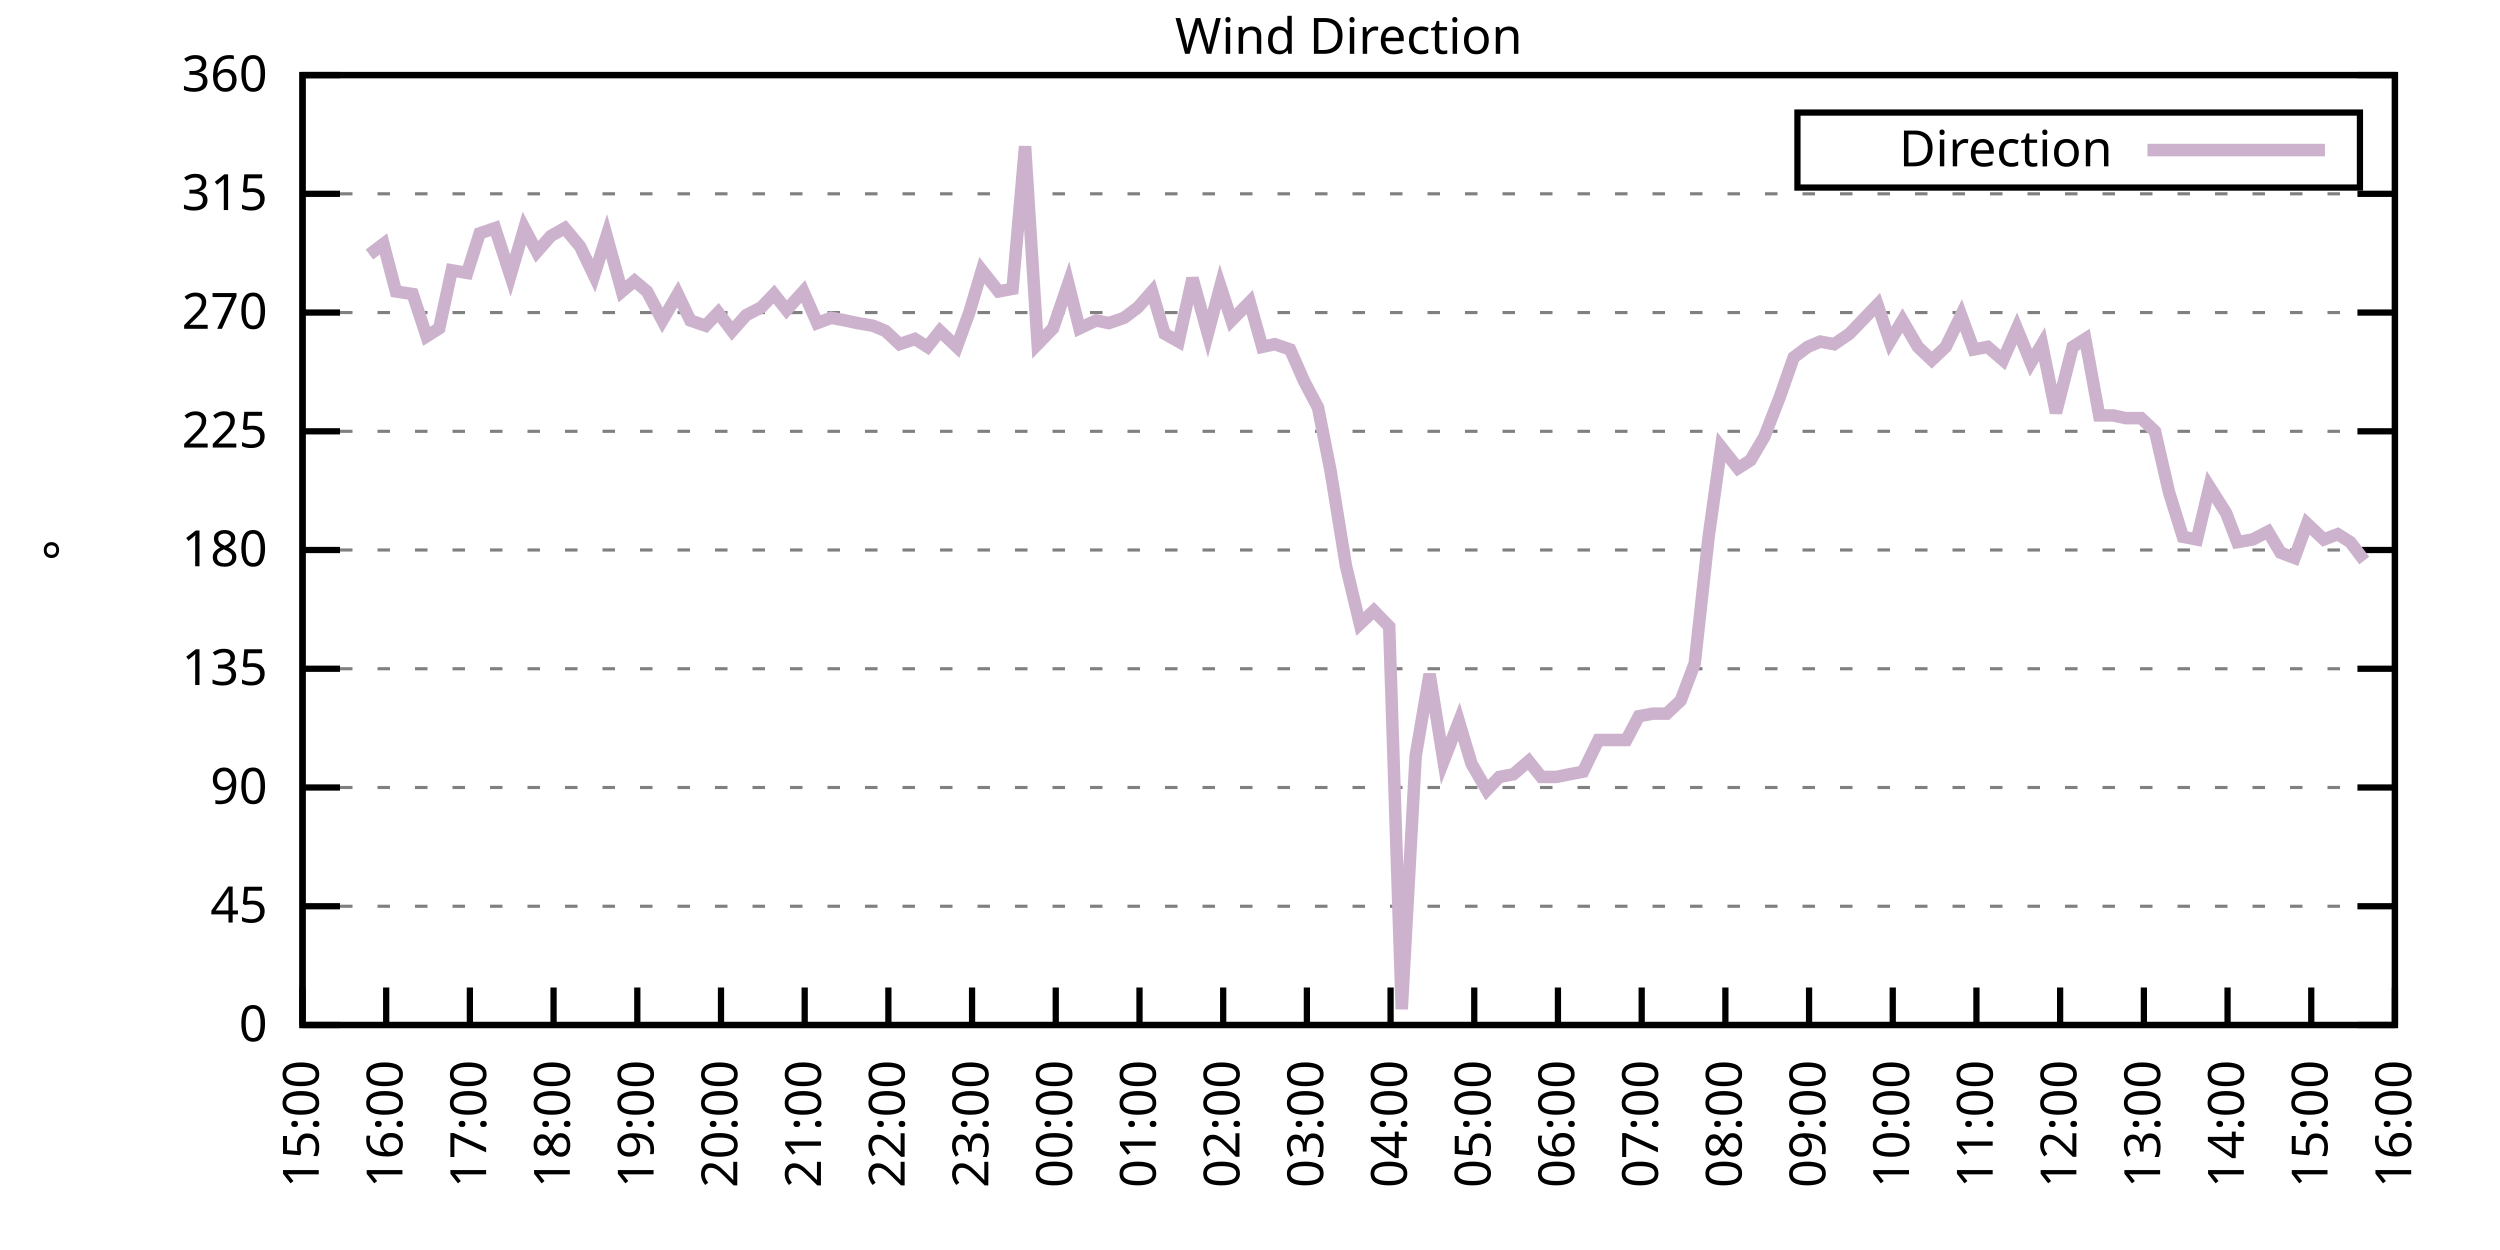
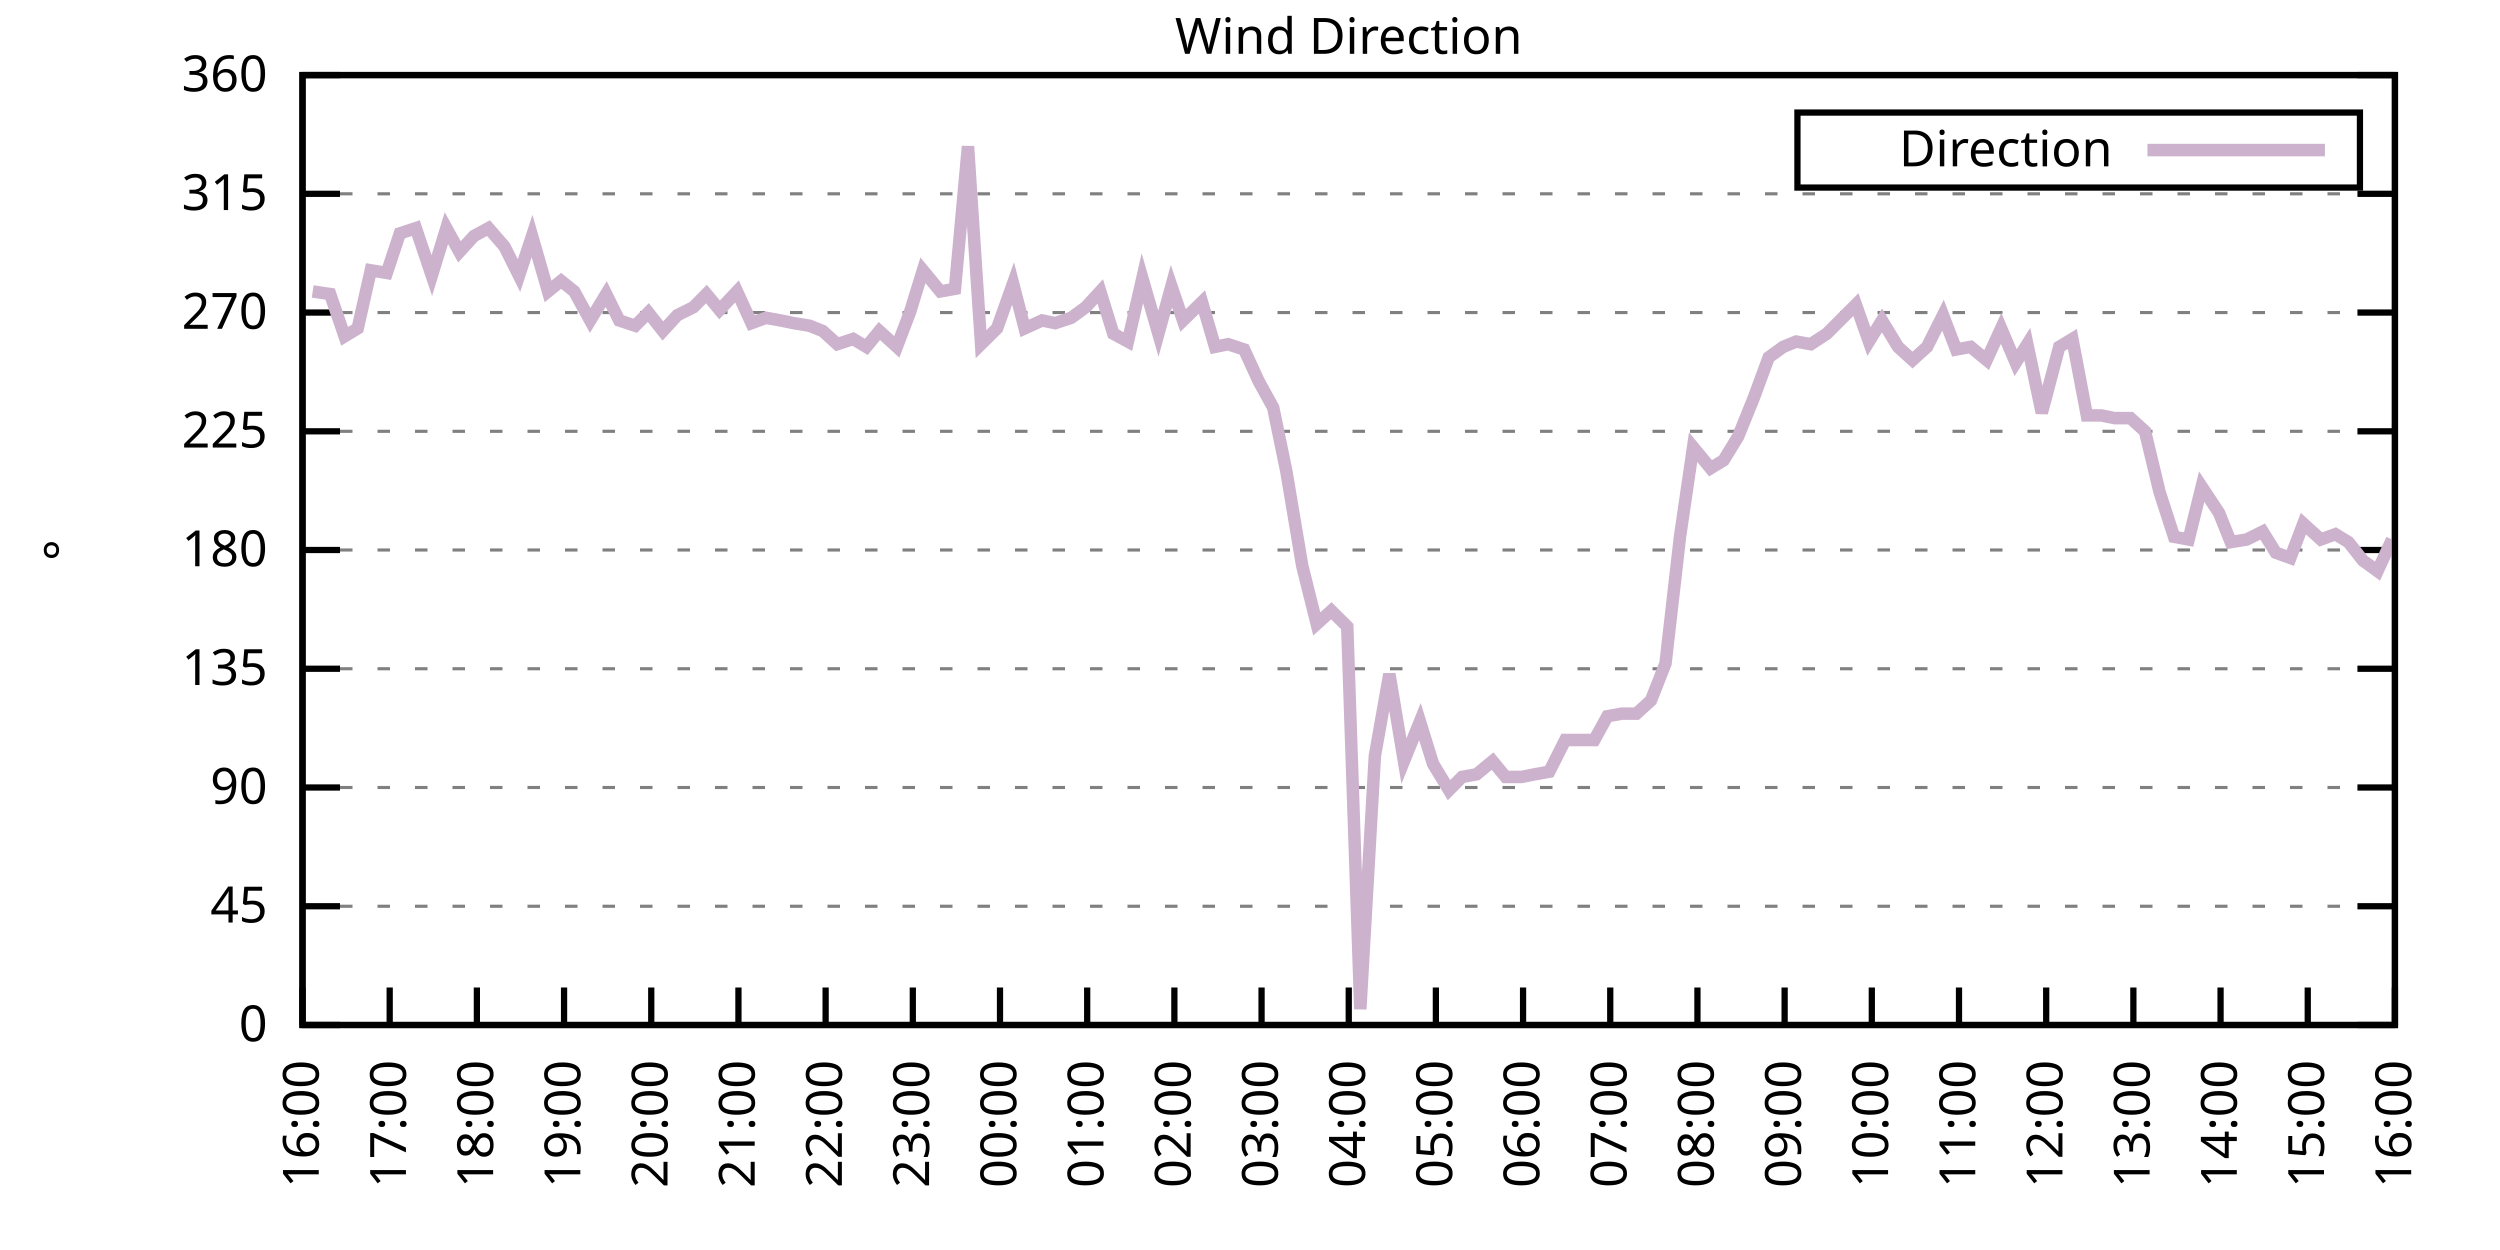
<svg xmlns="http://www.w3.org/2000/svg" xmlns:xlink="http://www.w3.org/1999/xlink" width="400" height="200" viewBox="0 0 400 200">
  <g id="gnuplot_canvas">
    <rect x="0" y="0" width="400" height="200" fill="none" />
    <defs>
      <circle id="gpDot" r="0.5" stroke-width="0.5" stroke="currentColor" />
      <path id="gpPt0" stroke-width="0.333" stroke="currentColor" d="M-1,0 h2 M0,-1 v2" />
      <path id="gpPt1" stroke-width="0.333" stroke="currentColor" d="M-1,-1 L1,1 M1,-1 L-1,1" />
      <path id="gpPt2" stroke-width="0.333" stroke="currentColor" d="M-1,0 L1,0 M0,-1 L0,1 M-1,-1 L1,1 M-1,1 L1,-1" />
      <rect id="gpPt3" stroke-width="0.333" stroke="currentColor" x="-1" y="-1" width="2" height="2" />
      <rect id="gpPt4" stroke-width="0.333" stroke="currentColor" fill="currentColor" x="-1" y="-1" width="2" height="2" />
      <circle id="gpPt5" stroke-width="0.333" stroke="currentColor" cx="0" cy="0" r="1" />
      <use xlink:href="#gpPt5" id="gpPt6" fill="currentColor" stroke="none" />
      <path id="gpPt7" stroke-width="0.333" stroke="currentColor" d="M0,-1.33 L-1.33,0.67 L1.33,0.67 z" />
      <use xlink:href="#gpPt7" id="gpPt8" fill="currentColor" stroke="none" />
      <use xlink:href="#gpPt7" id="gpPt9" stroke="currentColor" transform="rotate(180)" />
      <use xlink:href="#gpPt9" id="gpPt10" fill="currentColor" stroke="none" />
      <use xlink:href="#gpPt3" id="gpPt11" stroke="currentColor" transform="rotate(45)" />
      <use xlink:href="#gpPt11" id="gpPt12" fill="currentColor" stroke="none" />
      <path id="gpPt13" stroke-width="0.333" stroke="currentColor" d="M0,1.330 L1.265,0.411 L0.782,-1.067 L-0.782,-1.076 L-1.265,0.411 z" />
      <use xlink:href="#gpPt13" id="gpPt14" fill="currentColor" stroke="none" />
      <filter id="textbox" filterUnits="objectBoundingBox" x="0" y="0" height="1" width="1">
        <feFlood flood-color="white" flood-opacity="1" result="bgnd" />
        <feComposite in="SourceGraphic" in2="bgnd" operator="atop" />
      </filter>
      <filter id="greybox" filterUnits="objectBoundingBox" x="0" y="0" height="1" width="1">
        <feFlood flood-color="lightgrey" flood-opacity="1" result="grey" />
        <feComposite in="SourceGraphic" in2="grey" operator="atop" />
      </filter>
    </defs>
    <g fill="none" color="white" stroke="currentColor" stroke-width="1.00" stroke-linecap="butt" stroke-linejoin="miter">
</g>
    <g fill="none" color="black" stroke="currentColor" stroke-width="1.00" stroke-linecap="butt" stroke-linejoin="miter">
      <g stroke="none" shape-rendering="crispEdges">
        <polygon fill="rgb(255, 255, 255)" points="48.40,164.00 383.18,164.00 383.18,12.02 48.40,12.02 " />
      </g>
    </g>
    <g fill="none" color="black" stroke="currentColor" stroke-width="1.00" stroke-linecap="butt" stroke-linejoin="miter">
</g>
    <g fill="none" color="black" stroke="black" stroke-width="0.50" stroke-linecap="butt" stroke-linejoin="miter">
</g>
    <g fill="none" color="gray" stroke="currentColor" stroke-width="0.50" stroke-linecap="butt" stroke-linejoin="miter">
      <path stroke="gray" stroke-dasharray="2,4" class="gridline" d="M48.40,164.00 L383.19,164.00  " />
    </g>
    <g fill="none" color="gray" stroke="gray" stroke-width="1.00" stroke-linecap="butt" stroke-linejoin="miter">
</g>
    <g fill="none" color="black" stroke="currentColor" stroke-width="1.00" stroke-linecap="butt" stroke-linejoin="miter">
      <path stroke="black" d="M48.40,164.00 L54.40,164.00 M383.19,164.00 L377.19,164.00  " />
      <g transform="translate(42.80,166.60)" stroke="none" fill="black" font-family="Sans" font-size="8.00" text-anchor="end">
        <text>
          <tspan font-family="Sans"> 0</tspan>
        </text>
      </g>
    </g>
    <g fill="none" color="black" stroke="currentColor" stroke-width="1.00" stroke-linecap="butt" stroke-linejoin="miter">
</g>
    <g fill="none" color="black" stroke="black" stroke-width="0.50" stroke-linecap="butt" stroke-linejoin="miter">
</g>
    <g fill="none" color="gray" stroke="currentColor" stroke-width="0.50" stroke-linecap="butt" stroke-linejoin="miter">
      <path stroke="gray" stroke-dasharray="2,4" class="gridline" d="M48.40,145.00 L383.19,145.00  " />
    </g>
    <g fill="none" color="gray" stroke="gray" stroke-width="1.00" stroke-linecap="butt" stroke-linejoin="miter">
</g>
    <g fill="none" color="black" stroke="currentColor" stroke-width="1.00" stroke-linecap="butt" stroke-linejoin="miter">
      <path stroke="black" d="M48.40,145.00 L54.40,145.00 M383.19,145.00 L377.19,145.00  " />
      <g transform="translate(42.80,147.60)" stroke="none" fill="black" font-family="Sans" font-size="8.00" text-anchor="end">
        <text>
          <tspan font-family="Sans"> 45</tspan>
        </text>
      </g>
    </g>
    <g fill="none" color="black" stroke="currentColor" stroke-width="1.00" stroke-linecap="butt" stroke-linejoin="miter">
</g>
    <g fill="none" color="black" stroke="black" stroke-width="0.50" stroke-linecap="butt" stroke-linejoin="miter">
</g>
    <g fill="none" color="gray" stroke="currentColor" stroke-width="0.50" stroke-linecap="butt" stroke-linejoin="miter">
      <path stroke="gray" stroke-dasharray="2,4" class="gridline" d="M48.40,126.00 L383.19,126.00  " />
    </g>
    <g fill="none" color="gray" stroke="gray" stroke-width="1.00" stroke-linecap="butt" stroke-linejoin="miter">
</g>
    <g fill="none" color="black" stroke="currentColor" stroke-width="1.00" stroke-linecap="butt" stroke-linejoin="miter">
      <path stroke="black" d="M48.40,126.00 L54.40,126.00 M383.19,126.00 L377.19,126.00  " />
      <g transform="translate(42.80,128.60)" stroke="none" fill="black" font-family="Sans" font-size="8.00" text-anchor="end">
        <text>
          <tspan font-family="Sans"> 90</tspan>
        </text>
      </g>
    </g>
    <g fill="none" color="black" stroke="currentColor" stroke-width="1.00" stroke-linecap="butt" stroke-linejoin="miter">
</g>
    <g fill="none" color="black" stroke="black" stroke-width="0.50" stroke-linecap="butt" stroke-linejoin="miter">
</g>
    <g fill="none" color="gray" stroke="currentColor" stroke-width="0.50" stroke-linecap="butt" stroke-linejoin="miter">
      <path stroke="gray" stroke-dasharray="2,4" class="gridline" d="M48.40,107.00 L383.19,107.00  " />
    </g>
    <g fill="none" color="gray" stroke="gray" stroke-width="1.00" stroke-linecap="butt" stroke-linejoin="miter">
</g>
    <g fill="none" color="black" stroke="currentColor" stroke-width="1.00" stroke-linecap="butt" stroke-linejoin="miter">
      <path stroke="black" d="M48.40,107.00 L54.40,107.00 M383.19,107.00 L377.19,107.00  " />
      <g transform="translate(42.80,109.60)" stroke="none" fill="black" font-family="Sans" font-size="8.00" text-anchor="end">
        <text>
          <tspan font-family="Sans"> 135</tspan>
        </text>
      </g>
    </g>
    <g fill="none" color="black" stroke="currentColor" stroke-width="1.00" stroke-linecap="butt" stroke-linejoin="miter">
</g>
    <g fill="none" color="black" stroke="black" stroke-width="0.50" stroke-linecap="butt" stroke-linejoin="miter">
</g>
    <g fill="none" color="gray" stroke="currentColor" stroke-width="0.50" stroke-linecap="butt" stroke-linejoin="miter">
      <path stroke="gray" stroke-dasharray="2,4" class="gridline" d="M48.40,88.00 L383.19,88.00  " />
    </g>
    <g fill="none" color="gray" stroke="gray" stroke-width="1.00" stroke-linecap="butt" stroke-linejoin="miter">
</g>
    <g fill="none" color="black" stroke="currentColor" stroke-width="1.00" stroke-linecap="butt" stroke-linejoin="miter">
      <path stroke="black" d="M48.40,88.00 L54.40,88.00 M383.19,88.00 L377.19,88.00  " />
      <g transform="translate(42.80,90.60)" stroke="none" fill="black" font-family="Sans" font-size="8.00" text-anchor="end">
        <text>
          <tspan font-family="Sans"> 180</tspan>
        </text>
      </g>
    </g>
    <g fill="none" color="black" stroke="currentColor" stroke-width="1.00" stroke-linecap="butt" stroke-linejoin="miter">
</g>
    <g fill="none" color="black" stroke="black" stroke-width="0.50" stroke-linecap="butt" stroke-linejoin="miter">
</g>
    <g fill="none" color="gray" stroke="currentColor" stroke-width="0.50" stroke-linecap="butt" stroke-linejoin="miter">
      <path stroke="gray" stroke-dasharray="2,4" class="gridline" d="M48.40,69.01 L383.19,69.01  " />
    </g>
    <g fill="none" color="gray" stroke="gray" stroke-width="1.00" stroke-linecap="butt" stroke-linejoin="miter">
</g>
    <g fill="none" color="black" stroke="currentColor" stroke-width="1.00" stroke-linecap="butt" stroke-linejoin="miter">
      <path stroke="black" d="M48.40,69.01 L54.40,69.01 M383.19,69.01 L377.19,69.01  " />
      <g transform="translate(42.80,71.61)" stroke="none" fill="black" font-family="Sans" font-size="8.00" text-anchor="end">
        <text>
          <tspan font-family="Sans"> 225</tspan>
        </text>
      </g>
    </g>
    <g fill="none" color="black" stroke="currentColor" stroke-width="1.00" stroke-linecap="butt" stroke-linejoin="miter">
</g>
    <g fill="none" color="black" stroke="black" stroke-width="0.50" stroke-linecap="butt" stroke-linejoin="miter">
</g>
    <g fill="none" color="gray" stroke="currentColor" stroke-width="0.50" stroke-linecap="butt" stroke-linejoin="miter">
      <path stroke="gray" stroke-dasharray="2,4" class="gridline" d="M48.40,50.01 L383.19,50.01  " />
    </g>
    <g fill="none" color="gray" stroke="gray" stroke-width="1.00" stroke-linecap="butt" stroke-linejoin="miter">
</g>
    <g fill="none" color="black" stroke="currentColor" stroke-width="1.00" stroke-linecap="butt" stroke-linejoin="miter">
      <path stroke="black" d="M48.40,50.01 L54.40,50.01 M383.19,50.01 L377.19,50.01  " />
      <g transform="translate(42.80,52.61)" stroke="none" fill="black" font-family="Sans" font-size="8.00" text-anchor="end">
        <text>
          <tspan font-family="Sans"> 270</tspan>
        </text>
      </g>
    </g>
    <g fill="none" color="black" stroke="currentColor" stroke-width="1.00" stroke-linecap="butt" stroke-linejoin="miter">
</g>
    <g fill="none" color="black" stroke="black" stroke-width="0.50" stroke-linecap="butt" stroke-linejoin="miter">
</g>
    <g fill="none" color="gray" stroke="currentColor" stroke-width="0.50" stroke-linecap="butt" stroke-linejoin="miter">
      <path stroke="gray" stroke-dasharray="2,4" class="gridline" d="M48.40,31.01 L383.19,31.01  " />
    </g>
    <g fill="none" color="gray" stroke="gray" stroke-width="1.00" stroke-linecap="butt" stroke-linejoin="miter">
</g>
    <g fill="none" color="black" stroke="currentColor" stroke-width="1.00" stroke-linecap="butt" stroke-linejoin="miter">
      <path stroke="black" d="M48.40,31.01 L54.40,31.01 M383.19,31.01 L377.19,31.01  " />
      <g transform="translate(42.80,33.61)" stroke="none" fill="black" font-family="Sans" font-size="8.00" text-anchor="end">
        <text>
          <tspan font-family="Sans"> 315</tspan>
        </text>
      </g>
    </g>
    <g fill="none" color="black" stroke="currentColor" stroke-width="1.00" stroke-linecap="butt" stroke-linejoin="miter">
</g>
    <g fill="none" color="black" stroke="black" stroke-width="0.50" stroke-linecap="butt" stroke-linejoin="miter">
</g>
    <g fill="none" color="gray" stroke="currentColor" stroke-width="0.50" stroke-linecap="butt" stroke-linejoin="miter">
      <path stroke="gray" stroke-dasharray="2,4" class="gridline" d="M48.40,12.01 L383.19,12.01  " />
    </g>
    <g fill="none" color="gray" stroke="gray" stroke-width="1.00" stroke-linecap="butt" stroke-linejoin="miter">
</g>
    <g fill="none" color="black" stroke="currentColor" stroke-width="1.00" stroke-linecap="butt" stroke-linejoin="miter">
      <path stroke="black" d="M48.40,12.01 L54.40,12.01 M383.19,12.01 L377.19,12.01  " />
      <g transform="translate(42.80,14.61)" stroke="none" fill="black" font-family="Sans" font-size="8.00" text-anchor="end">
        <text>
          <tspan font-family="Sans"> 360</tspan>
        </text>
      </g>
    </g>
    <g fill="none" color="black" stroke="currentColor" stroke-width="1.00" stroke-linecap="butt" stroke-linejoin="miter">
      <path stroke="black" d="M48.40,164.00 L48.40,158.00  " />
      <g transform="translate(51.00,169.60) rotate(270.00)" stroke="none" fill="black" font-family="Sans" font-size="8.00" text-anchor="end">
        <text>
-           <tspan font-family="Sans">15:00</tspan>
-         </text>
-       </g>
-     </g>
-     <g fill="none" color="black" stroke="currentColor" stroke-width="1.00" stroke-linecap="butt" stroke-linejoin="miter">
-       <path stroke="black" d="M61.79,164.00 L61.79,158.00  " />
-       <g transform="translate(64.39,169.60) rotate(270.00)" stroke="none" fill="black" font-family="Sans" font-size="8.00" text-anchor="end">
-         <text>
          <tspan font-family="Sans">16:00</tspan>
        </text>
      </g>
    </g>
    <g fill="none" color="black" stroke="currentColor" stroke-width="1.00" stroke-linecap="butt" stroke-linejoin="miter">
-       <path stroke="black" d="M75.18,164.00 L75.18,158.00  " />
-       <g transform="translate(77.78,169.60) rotate(270.00)" stroke="none" fill="black" font-family="Sans" font-size="8.00" text-anchor="end">
+       <path stroke="black" d="M62.35,164.00 L62.35,158.00  " />
+       <g transform="translate(64.95,169.60) rotate(270.00)" stroke="none" fill="black" font-family="Sans" font-size="8.00" text-anchor="end">
        <text>
          <tspan font-family="Sans">17:00</tspan>
        </text>
      </g>
    </g>
    <g fill="none" color="black" stroke="currentColor" stroke-width="1.00" stroke-linecap="butt" stroke-linejoin="miter">
-       <path stroke="black" d="M88.57,164.00 L88.57,158.00  " />
-       <g transform="translate(91.17,169.60) rotate(270.00)" stroke="none" fill="black" font-family="Sans" font-size="8.00" text-anchor="end">
+       <path stroke="black" d="M76.30,164.00 L76.30,158.00  " />
+       <g transform="translate(78.90,169.60) rotate(270.00)" stroke="none" fill="black" font-family="Sans" font-size="8.00" text-anchor="end">
        <text>
          <tspan font-family="Sans">18:00</tspan>
        </text>
      </g>
    </g>
    <g fill="none" color="black" stroke="currentColor" stroke-width="1.00" stroke-linecap="butt" stroke-linejoin="miter">
-       <path stroke="black" d="M101.97,164.00 L101.97,158.00  " />
-       <g transform="translate(104.57,169.60) rotate(270.00)" stroke="none" fill="black" font-family="Sans" font-size="8.00" text-anchor="end">
+       <path stroke="black" d="M90.25,164.00 L90.25,158.00  " />
+       <g transform="translate(92.85,169.60) rotate(270.00)" stroke="none" fill="black" font-family="Sans" font-size="8.00" text-anchor="end">
        <text>
          <tspan font-family="Sans">19:00</tspan>
        </text>
      </g>
    </g>
    <g fill="none" color="black" stroke="currentColor" stroke-width="1.00" stroke-linecap="butt" stroke-linejoin="miter">
-       <path stroke="black" d="M115.36,164.00 L115.36,158.00  " />
-       <g transform="translate(117.96,169.60) rotate(270.00)" stroke="none" fill="black" font-family="Sans" font-size="8.00" text-anchor="end">
+       <path stroke="black" d="M104.20,164.00 L104.20,158.00  " />
+       <g transform="translate(106.80,169.60) rotate(270.00)" stroke="none" fill="black" font-family="Sans" font-size="8.00" text-anchor="end">
        <text>
          <tspan font-family="Sans">20:00</tspan>
        </text>
      </g>
    </g>
    <g fill="none" color="black" stroke="currentColor" stroke-width="1.00" stroke-linecap="butt" stroke-linejoin="miter">
-       <path stroke="black" d="M128.75,164.00 L128.75,158.00  " />
-       <g transform="translate(131.35,169.60) rotate(270.00)" stroke="none" fill="black" font-family="Sans" font-size="8.00" text-anchor="end">
+       <path stroke="black" d="M118.15,164.00 L118.15,158.00  " />
+       <g transform="translate(120.75,169.60) rotate(270.00)" stroke="none" fill="black" font-family="Sans" font-size="8.00" text-anchor="end">
        <text>
          <tspan font-family="Sans">21:00</tspan>
        </text>
      </g>
    </g>
    <g fill="none" color="black" stroke="currentColor" stroke-width="1.00" stroke-linecap="butt" stroke-linejoin="miter">
-       <path stroke="black" d="M142.14,164.00 L142.14,158.00  " />
-       <g transform="translate(144.74,169.60) rotate(270.00)" stroke="none" fill="black" font-family="Sans" font-size="8.00" text-anchor="end">
+       <path stroke="black" d="M132.10,164.00 L132.10,158.00  " />
+       <g transform="translate(134.70,169.60) rotate(270.00)" stroke="none" fill="black" font-family="Sans" font-size="8.00" text-anchor="end">
        <text>
          <tspan font-family="Sans">22:00</tspan>
        </text>
      </g>
    </g>
    <g fill="none" color="black" stroke="currentColor" stroke-width="1.00" stroke-linecap="butt" stroke-linejoin="miter">
-       <path stroke="black" d="M155.53,164.00 L155.53,158.00  " />
-       <g transform="translate(158.13,169.60) rotate(270.00)" stroke="none" fill="black" font-family="Sans" font-size="8.00" text-anchor="end">
+       <path stroke="black" d="M146.05,164.00 L146.05,158.00  " />
+       <g transform="translate(148.65,169.60) rotate(270.00)" stroke="none" fill="black" font-family="Sans" font-size="8.00" text-anchor="end">
        <text>
          <tspan font-family="Sans">23:00</tspan>
        </text>
      </g>
    </g>
    <g fill="none" color="black" stroke="currentColor" stroke-width="1.00" stroke-linecap="butt" stroke-linejoin="miter">
-       <path stroke="black" d="M168.92,164.00 L168.92,158.00  " />
-       <g transform="translate(171.52,169.60) rotate(270.00)" stroke="none" fill="black" font-family="Sans" font-size="8.00" text-anchor="end">
+       <path stroke="black" d="M160.00,164.00 L160.00,158.00  " />
+       <g transform="translate(162.60,169.60) rotate(270.00)" stroke="none" fill="black" font-family="Sans" font-size="8.00" text-anchor="end">
        <text>
          <tspan font-family="Sans">00:00</tspan>
        </text>
      </g>
    </g>
    <g fill="none" color="black" stroke="currentColor" stroke-width="1.00" stroke-linecap="butt" stroke-linejoin="miter">
-       <path stroke="black" d="M182.32,164.00 L182.32,158.00  " />
-       <g transform="translate(184.92,169.60) rotate(270.00)" stroke="none" fill="black" font-family="Sans" font-size="8.00" text-anchor="end">
+       <path stroke="black" d="M173.95,164.00 L173.95,158.00  " />
+       <g transform="translate(176.55,169.60) rotate(270.00)" stroke="none" fill="black" font-family="Sans" font-size="8.00" text-anchor="end">
        <text>
          <tspan font-family="Sans">01:00</tspan>
        </text>
      </g>
    </g>
    <g fill="none" color="black" stroke="currentColor" stroke-width="1.00" stroke-linecap="butt" stroke-linejoin="miter">
-       <path stroke="black" d="M195.71,164.00 L195.71,158.00  " />
-       <g transform="translate(198.31,169.60) rotate(270.00)" stroke="none" fill="black" font-family="Sans" font-size="8.00" text-anchor="end">
+       <path stroke="black" d="M187.90,164.00 L187.90,158.00  " />
+       <g transform="translate(190.50,169.60) rotate(270.00)" stroke="none" fill="black" font-family="Sans" font-size="8.00" text-anchor="end">
        <text>
          <tspan font-family="Sans">02:00</tspan>
        </text>
      </g>
    </g>
    <g fill="none" color="black" stroke="currentColor" stroke-width="1.00" stroke-linecap="butt" stroke-linejoin="miter">
-       <path stroke="black" d="M209.10,164.00 L209.10,158.00  " />
-       <g transform="translate(211.70,169.60) rotate(270.00)" stroke="none" fill="black" font-family="Sans" font-size="8.00" text-anchor="end">
+       <path stroke="black" d="M201.85,164.00 L201.85,158.00  " />
+       <g transform="translate(204.45,169.60) rotate(270.00)" stroke="none" fill="black" font-family="Sans" font-size="8.00" text-anchor="end">
        <text>
          <tspan font-family="Sans">03:00</tspan>
        </text>
      </g>
    </g>
    <g fill="none" color="black" stroke="currentColor" stroke-width="1.00" stroke-linecap="butt" stroke-linejoin="miter">
-       <path stroke="black" d="M222.49,164.00 L222.49,158.00  " />
-       <g transform="translate(225.09,169.60) rotate(270.00)" stroke="none" fill="black" font-family="Sans" font-size="8.00" text-anchor="end">
+       <path stroke="black" d="M215.80,164.00 L215.80,158.00  " />
+       <g transform="translate(218.40,169.60) rotate(270.00)" stroke="none" fill="black" font-family="Sans" font-size="8.00" text-anchor="end">
        <text>
          <tspan font-family="Sans">04:00</tspan>
        </text>
      </g>
    </g>
    <g fill="none" color="black" stroke="currentColor" stroke-width="1.00" stroke-linecap="butt" stroke-linejoin="miter">
-       <path stroke="black" d="M235.88,164.00 L235.88,158.00  " />
-       <g transform="translate(238.48,169.60) rotate(270.00)" stroke="none" fill="black" font-family="Sans" font-size="8.00" text-anchor="end">
+       <path stroke="black" d="M229.74,164.00 L229.74,158.00  " />
+       <g transform="translate(232.34,169.60) rotate(270.00)" stroke="none" fill="black" font-family="Sans" font-size="8.00" text-anchor="end">
        <text>
          <tspan font-family="Sans">05:00</tspan>
        </text>
      </g>
    </g>
    <g fill="none" color="black" stroke="currentColor" stroke-width="1.00" stroke-linecap="butt" stroke-linejoin="miter">
-       <path stroke="black" d="M249.27,164.00 L249.27,158.00  " />
-       <g transform="translate(251.87,169.60) rotate(270.00)" stroke="none" fill="black" font-family="Sans" font-size="8.00" text-anchor="end">
+       <path stroke="black" d="M243.69,164.00 L243.69,158.00  " />
+       <g transform="translate(246.29,169.60) rotate(270.00)" stroke="none" fill="black" font-family="Sans" font-size="8.00" text-anchor="end">
        <text>
          <tspan font-family="Sans">06:00</tspan>
        </text>
      </g>
    </g>
    <g fill="none" color="black" stroke="currentColor" stroke-width="1.00" stroke-linecap="butt" stroke-linejoin="miter">
-       <path stroke="black" d="M262.67,164.00 L262.67,158.00  " />
-       <g transform="translate(265.27,169.60) rotate(270.00)" stroke="none" fill="black" font-family="Sans" font-size="8.00" text-anchor="end">
+       <path stroke="black" d="M257.64,164.00 L257.64,158.00  " />
+       <g transform="translate(260.24,169.60) rotate(270.00)" stroke="none" fill="black" font-family="Sans" font-size="8.00" text-anchor="end">
        <text>
          <tspan font-family="Sans">07:00</tspan>
        </text>
      </g>
    </g>
    <g fill="none" color="black" stroke="currentColor" stroke-width="1.00" stroke-linecap="butt" stroke-linejoin="miter">
-       <path stroke="black" d="M276.06,164.00 L276.06,158.00  " />
-       <g transform="translate(278.66,169.60) rotate(270.00)" stroke="none" fill="black" font-family="Sans" font-size="8.00" text-anchor="end">
+       <path stroke="black" d="M271.59,164.00 L271.59,158.00  " />
+       <g transform="translate(274.19,169.60) rotate(270.00)" stroke="none" fill="black" font-family="Sans" font-size="8.00" text-anchor="end">
        <text>
          <tspan font-family="Sans">08:00</tspan>
        </text>
      </g>
    </g>
    <g fill="none" color="black" stroke="currentColor" stroke-width="1.00" stroke-linecap="butt" stroke-linejoin="miter">
-       <path stroke="black" d="M289.45,164.00 L289.45,158.00  " />
-       <g transform="translate(292.05,169.60) rotate(270.00)" stroke="none" fill="black" font-family="Sans" font-size="8.00" text-anchor="end">
+       <path stroke="black" d="M285.54,164.00 L285.54,158.00  " />
+       <g transform="translate(288.14,169.60) rotate(270.00)" stroke="none" fill="black" font-family="Sans" font-size="8.00" text-anchor="end">
        <text>
          <tspan font-family="Sans">09:00</tspan>
        </text>
      </g>
    </g>
    <g fill="none" color="black" stroke="currentColor" stroke-width="1.00" stroke-linecap="butt" stroke-linejoin="miter">
-       <path stroke="black" d="M302.84,164.00 L302.84,158.00  " />
-       <g transform="translate(305.44,169.60) rotate(270.00)" stroke="none" fill="black" font-family="Sans" font-size="8.00" text-anchor="end">
+       <path stroke="black" d="M299.49,164.00 L299.49,158.00  " />
+       <g transform="translate(302.09,169.60) rotate(270.00)" stroke="none" fill="black" font-family="Sans" font-size="8.00" text-anchor="end">
        <text>
          <tspan font-family="Sans">10:00</tspan>
        </text>
      </g>
    </g>
    <g fill="none" color="black" stroke="currentColor" stroke-width="1.00" stroke-linecap="butt" stroke-linejoin="miter">
-       <path stroke="black" d="M316.23,164.00 L316.23,158.00  " />
-       <g transform="translate(318.83,169.60) rotate(270.00)" stroke="none" fill="black" font-family="Sans" font-size="8.00" text-anchor="end">
+       <path stroke="black" d="M313.44,164.00 L313.44,158.00  " />
+       <g transform="translate(316.04,169.60) rotate(270.00)" stroke="none" fill="black" font-family="Sans" font-size="8.00" text-anchor="end">
        <text>
          <tspan font-family="Sans">11:00</tspan>
        </text>
      </g>
    </g>
    <g fill="none" color="black" stroke="currentColor" stroke-width="1.00" stroke-linecap="butt" stroke-linejoin="miter">
-       <path stroke="black" d="M329.62,164.00 L329.62,158.00  " />
-       <g transform="translate(332.22,169.60) rotate(270.00)" stroke="none" fill="black" font-family="Sans" font-size="8.00" text-anchor="end">
+       <path stroke="black" d="M327.39,164.00 L327.39,158.00  " />
+       <g transform="translate(329.99,169.60) rotate(270.00)" stroke="none" fill="black" font-family="Sans" font-size="8.00" text-anchor="end">
        <text>
          <tspan font-family="Sans">12:00</tspan>
        </text>
      </g>
    </g>
    <g fill="none" color="black" stroke="currentColor" stroke-width="1.00" stroke-linecap="butt" stroke-linejoin="miter">
-       <path stroke="black" d="M343.02,164.00 L343.02,158.00  " />
-       <g transform="translate(345.62,169.60) rotate(270.00)" stroke="none" fill="black" font-family="Sans" font-size="8.00" text-anchor="end">
+       <path stroke="black" d="M341.34,164.00 L341.34,158.00  " />
+       <g transform="translate(343.94,169.60) rotate(270.00)" stroke="none" fill="black" font-family="Sans" font-size="8.00" text-anchor="end">
        <text>
          <tspan font-family="Sans">13:00</tspan>
        </text>
      </g>
    </g>
    <g fill="none" color="black" stroke="currentColor" stroke-width="1.00" stroke-linecap="butt" stroke-linejoin="miter">
-       <path stroke="black" d="M356.41,164.00 L356.41,158.00  " />
-       <g transform="translate(359.01,169.60) rotate(270.00)" stroke="none" fill="black" font-family="Sans" font-size="8.00" text-anchor="end">
+       <path stroke="black" d="M355.29,164.00 L355.29,158.00  " />
+       <g transform="translate(357.89,169.60) rotate(270.00)" stroke="none" fill="black" font-family="Sans" font-size="8.00" text-anchor="end">
        <text>
          <tspan font-family="Sans">14:00</tspan>
        </text>
      </g>
    </g>
    <g fill="none" color="black" stroke="currentColor" stroke-width="1.00" stroke-linecap="butt" stroke-linejoin="miter">
-       <path stroke="black" d="M369.80,164.00 L369.80,158.00  " />
-       <g transform="translate(372.40,169.60) rotate(270.00)" stroke="none" fill="black" font-family="Sans" font-size="8.00" text-anchor="end">
+       <path stroke="black" d="M369.24,164.00 L369.24,158.00  " />
+       <g transform="translate(371.84,169.60) rotate(270.00)" stroke="none" fill="black" font-family="Sans" font-size="8.00" text-anchor="end">
        <text>
          <tspan font-family="Sans">15:00</tspan>
        </text>
      </g>
    </g>
    <g fill="none" color="black" stroke="currentColor" stroke-width="1.00" stroke-linecap="butt" stroke-linejoin="miter">
      <path stroke="black" d="M383.19,164.00 L383.19,158.00  " />
      <g transform="translate(385.79,169.60) rotate(270.00)" stroke="none" fill="black" font-family="Sans" font-size="8.00" text-anchor="end">
        <text>
          <tspan font-family="Sans">16:00</tspan>
        </text>
      </g>
    </g>
    <g fill="none" color="black" stroke="currentColor" stroke-width="1.00" stroke-linecap="butt" stroke-linejoin="miter">
</g>
    <g fill="none" color="black" stroke="currentColor" stroke-width="1.00" stroke-linecap="butt" stroke-linejoin="miter">
      <path stroke="black" d="M48.40,12.01 L48.40,164.00 L383.19,164.00 L383.19,12.01 L48.40,12.01 Z  " />
    </g>
    <g fill="none" color="black" stroke="currentColor" stroke-width="1.00" stroke-linecap="butt" stroke-linejoin="miter">
</g>
    <g fill="none" color="black" stroke="currentColor" stroke-width="1.00" stroke-linecap="butt" stroke-linejoin="miter">
      <path stroke="black" d="M287.59,30.01 L287.59,18.01 L377.59,18.01 L377.59,30.01 L287.59,30.01 Z  " />
    </g>
    <g id="Wind_direction_plot_1">
      <g fill="none" color="white" stroke="black" stroke-width="2.00" stroke-linecap="butt" stroke-linejoin="miter">
</g>
      <g fill="none" color="black" stroke="currentColor" stroke-width="2.00" stroke-linecap="butt" stroke-linejoin="miter">
        <g transform="translate(337.99,26.61)" stroke="none" fill="black" font-family="Sans" font-size="8.00" text-anchor="end">
          <text>
            <tspan font-family="Sans">Direction</tspan>
          </text>
        </g>
      </g>
      <g fill="none" color="black" stroke="currentColor" stroke-width="2.00" stroke-linecap="butt" stroke-linejoin="miter">
-         <path stroke="rgb(204, 178, 204)" d="M343.59,24.01 L371.99,24.01 M59.11,40.72 L61.35,39.03 L63.35,46.63 L66.03,47.05 L68.26,53.81 L70.27,52.54   L72.28,43.25 L74.74,43.67 L76.75,37.34 L79.20,36.50 L81.66,44.10 L83.89,36.50 L85.90,40.30 L88.13,37.76   L90.36,36.50 L92.82,39.45 L95.05,44.10 L97.06,37.76 L99.51,46.63 L101.52,44.94 L103.53,46.63 L105.98,51.27   L108.44,47.05 L110.45,51.27 L112.90,52.12 L114.91,50.01 L117.14,52.96 L119.38,50.43 L121.83,49.16 L123.84,47.05   L125.85,49.59 L128.53,46.63 L130.76,51.70 L132.99,50.85 L135.22,51.27 L137.23,51.70 L139.69,52.12 L141.69,52.96   L143.93,55.07 L146.38,54.23 L148.39,55.50 L150.40,52.96 L153.08,55.50 L155.09,50.01 L157.10,43.25 L159.77,46.63   L162.01,46.21 L164.01,23.41 L166.02,55.07 L168.48,52.54 L170.93,45.36 L172.72,52.54 L175.40,51.27 L177.41,51.70   L179.86,50.85 L182.09,49.16 L184.32,46.63 L186.33,53.39 L188.57,54.65 L190.80,44.52 L193.25,53.39 L195.26,45.79   L197.05,51.27 L199.95,48.32 L201.96,55.50 L203.97,55.07 L206.42,55.92 L208.65,60.98 L210.88,65.21 L212.89,75.34   L215.35,90.54 L217.58,99.83 L219.81,97.72 L222.27,100.25 L224.28,161.47 L226.51,120.94 L228.74,107.85 L230.97,121.78   L233.43,115.45 L235.44,122.20 L237.89,126.42 L239.90,124.31 L242.13,123.89 L244.59,121.78 L246.60,124.31 L249.05,124.31   L251.06,123.89 L253.29,123.47 L255.75,118.40 L257.76,118.40 L260.21,118.40 L262.22,114.60 L264.45,114.18 L266.68,114.18   L268.92,112.07 L271.15,106.16 L273.38,85.89 L275.39,71.54 L278.07,74.92 L280.07,73.65 L282.31,69.85 L284.76,63.52   L286.99,57.18 L289.23,55.50 L291.23,54.65 L293.47,55.07 L295.92,53.39 L300.39,48.74 L302.39,54.65 L304.40,51.27   L306.86,55.50 L309.09,57.61 L311.32,55.50 L313.78,50.43 L315.79,55.92 L318.02,55.50 L320.47,57.61 L322.70,52.54   L324.94,58.03 L326.72,55.07 L328.95,66.05 L331.63,55.50 L333.64,54.23 L335.87,66.47 L338.10,66.47 L340.11,66.90   L342.57,66.90 L344.80,69.01 L347.03,78.72 L349.26,85.89 L351.50,86.32 L353.51,77.87 L356.18,82.09 L357.97,86.74   L360.42,86.32 L362.88,85.05 L364.89,88.43 L367.12,89.27 L369.13,83.78 L371.81,86.32 L374.04,85.47 L376.05,86.74   L378.28,89.69  " />
+         <path stroke="rgb(204, 178, 204)" d="M343.59,24.01 L371.99,24.01 M50.03,46.63 L52.82,47.05 L55.14,53.81 L57.23,52.54 L59.33,43.25 L61.88,43.67   L63.98,37.34 L66.53,36.50 L69.09,44.10 L71.42,36.50 L73.51,40.30 L75.83,37.76 L78.16,36.50 L80.72,39.45   L83.04,44.10 L85.13,37.76 L87.69,46.63 L89.78,44.94 L91.88,46.63 L94.43,51.27 L96.99,47.05 L99.08,51.27   L101.64,52.12 L103.73,50.01 L106.06,52.96 L108.38,50.43 L110.94,49.16 L113.03,47.05 L115.13,49.59 L117.92,46.63   L120.24,51.70 L122.57,50.85 L124.89,51.27 L126.98,51.70 L129.54,52.12 L131.63,52.96 L133.96,55.07 L136.51,54.23   L138.61,55.50 L140.70,52.96 L143.49,55.50 L145.58,50.01 L147.67,43.25 L150.46,46.63 L152.79,46.21 L154.88,23.41   L156.97,55.07 L159.53,52.54 L162.09,45.36 L163.95,52.54 L166.74,51.27 L168.83,51.70 L171.39,50.85 L173.71,49.16   L176.04,46.63 L178.13,53.39 L180.46,54.65 L182.78,44.52 L185.34,53.39 L187.43,45.79 L189.29,51.27 L192.31,48.32   L194.41,55.50 L196.50,55.07 L199.06,55.92 L201.38,60.98 L203.71,65.21 L205.80,75.34 L208.36,90.54 L210.68,99.83   L213.01,97.72 L215.56,100.25 L217.65,161.47 L219.98,120.94 L222.30,107.85 L224.63,121.78 L227.19,115.45 L229.28,122.20   L231.84,126.42 L233.93,124.31 L236.25,123.89 L238.81,121.78 L240.90,124.31 L243.46,124.31 L245.55,123.89 L247.88,123.47   L250.44,118.40 L252.53,118.40 L255.09,118.40 L257.18,114.60 L259.50,114.18 L261.83,114.18 L264.15,112.07 L266.48,106.16   L268.80,85.89 L270.90,71.54 L273.69,74.92 L275.78,73.65 L278.10,69.85 L280.66,63.52 L282.99,57.18 L285.31,55.50   L287.40,54.65 L289.73,55.07 L292.29,53.39 L296.94,48.74 L299.03,54.65 L301.12,51.27 L303.68,55.50 L306.00,57.61   L308.33,55.50 L310.88,50.43 L312.98,55.92 L315.30,55.50 L317.86,57.61 L320.18,52.54 L322.51,58.03 L324.37,55.07   L326.69,66.05 L329.48,55.50 L331.58,54.23 L333.90,66.47 L336.23,66.47 L338.32,66.90 L340.88,66.90 L343.20,69.01   L345.53,78.72 L347.85,85.89 L350.18,86.32 L352.27,77.87 L355.06,82.09 L356.92,86.74 L359.48,86.32 L362.03,85.05   L364.13,88.43 L366.45,89.27 L368.54,83.78 L371.33,86.32 L373.66,85.47 L375.75,86.74 L378.08,89.69 L380.40,91.38   L382.73,86.32  " />
      </g>
    </g>
    <g fill="none" color="black" stroke="currentColor" stroke-width="2.00" stroke-linecap="butt" stroke-linejoin="miter">
</g>
    <g fill="none" color="black" stroke="black" stroke-width="1.00" stroke-linecap="butt" stroke-linejoin="miter">
</g>
    <g fill="none" color="black" stroke="currentColor" stroke-width="1.00" stroke-linecap="butt" stroke-linejoin="miter">
      <path stroke="black" d="M48.40,12.01 L48.40,164.00 L383.19,164.00 L383.19,12.01 L48.40,12.01 Z  " />
      <g transform="translate(12.80,88.01) rotate(270.00)" stroke="none" fill="black" font-family="Sans" font-size="8.00" text-anchor="middle">
        <text>
          <tspan font-family="Sans">°</tspan>
        </text>
      </g>
    </g>
    <g fill="none" color="black" stroke="currentColor" stroke-width="1.00" stroke-linecap="butt" stroke-linejoin="miter">
</g>
    <g fill="none" color="black" stroke="currentColor" stroke-width="1.00" stroke-linecap="butt" stroke-linejoin="miter">
      <g transform="translate(215.79,8.61)" stroke="none" fill="black" font-family="Sans" font-size="8.00" text-anchor="middle">
        <text>
          <tspan font-family="Sans">Wind Direction</tspan>
        </text>
      </g>
    </g>
    <g fill="none" color="black" stroke="currentColor" stroke-width="1.00" stroke-linecap="butt" stroke-linejoin="miter">
</g>
  </g>
</svg>
